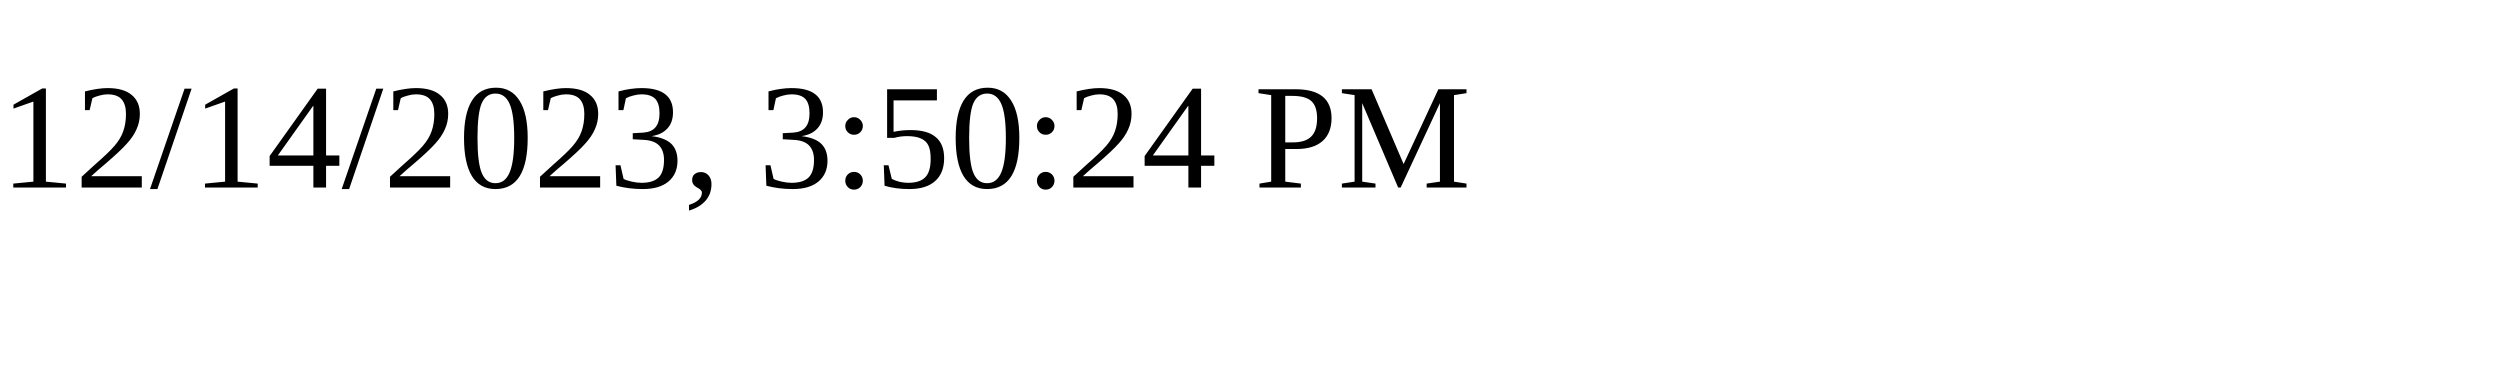
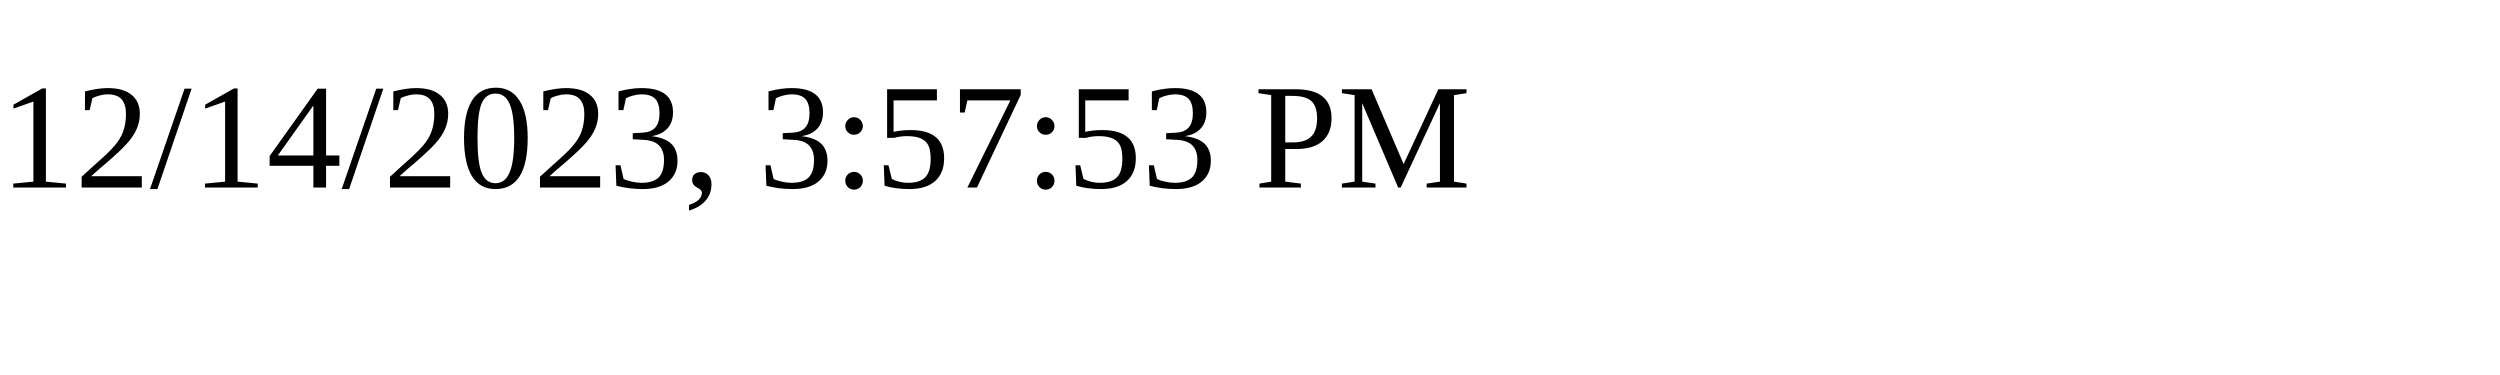
<svg xmlns="http://www.w3.org/2000/svg" height="30" width="200">
-   <text x="0" y="15">12/14/2023, 3:50:24 PM</text>
+   <text x="0" y="15">12/14/2023, 3:57:53 PM</text>
</svg>
